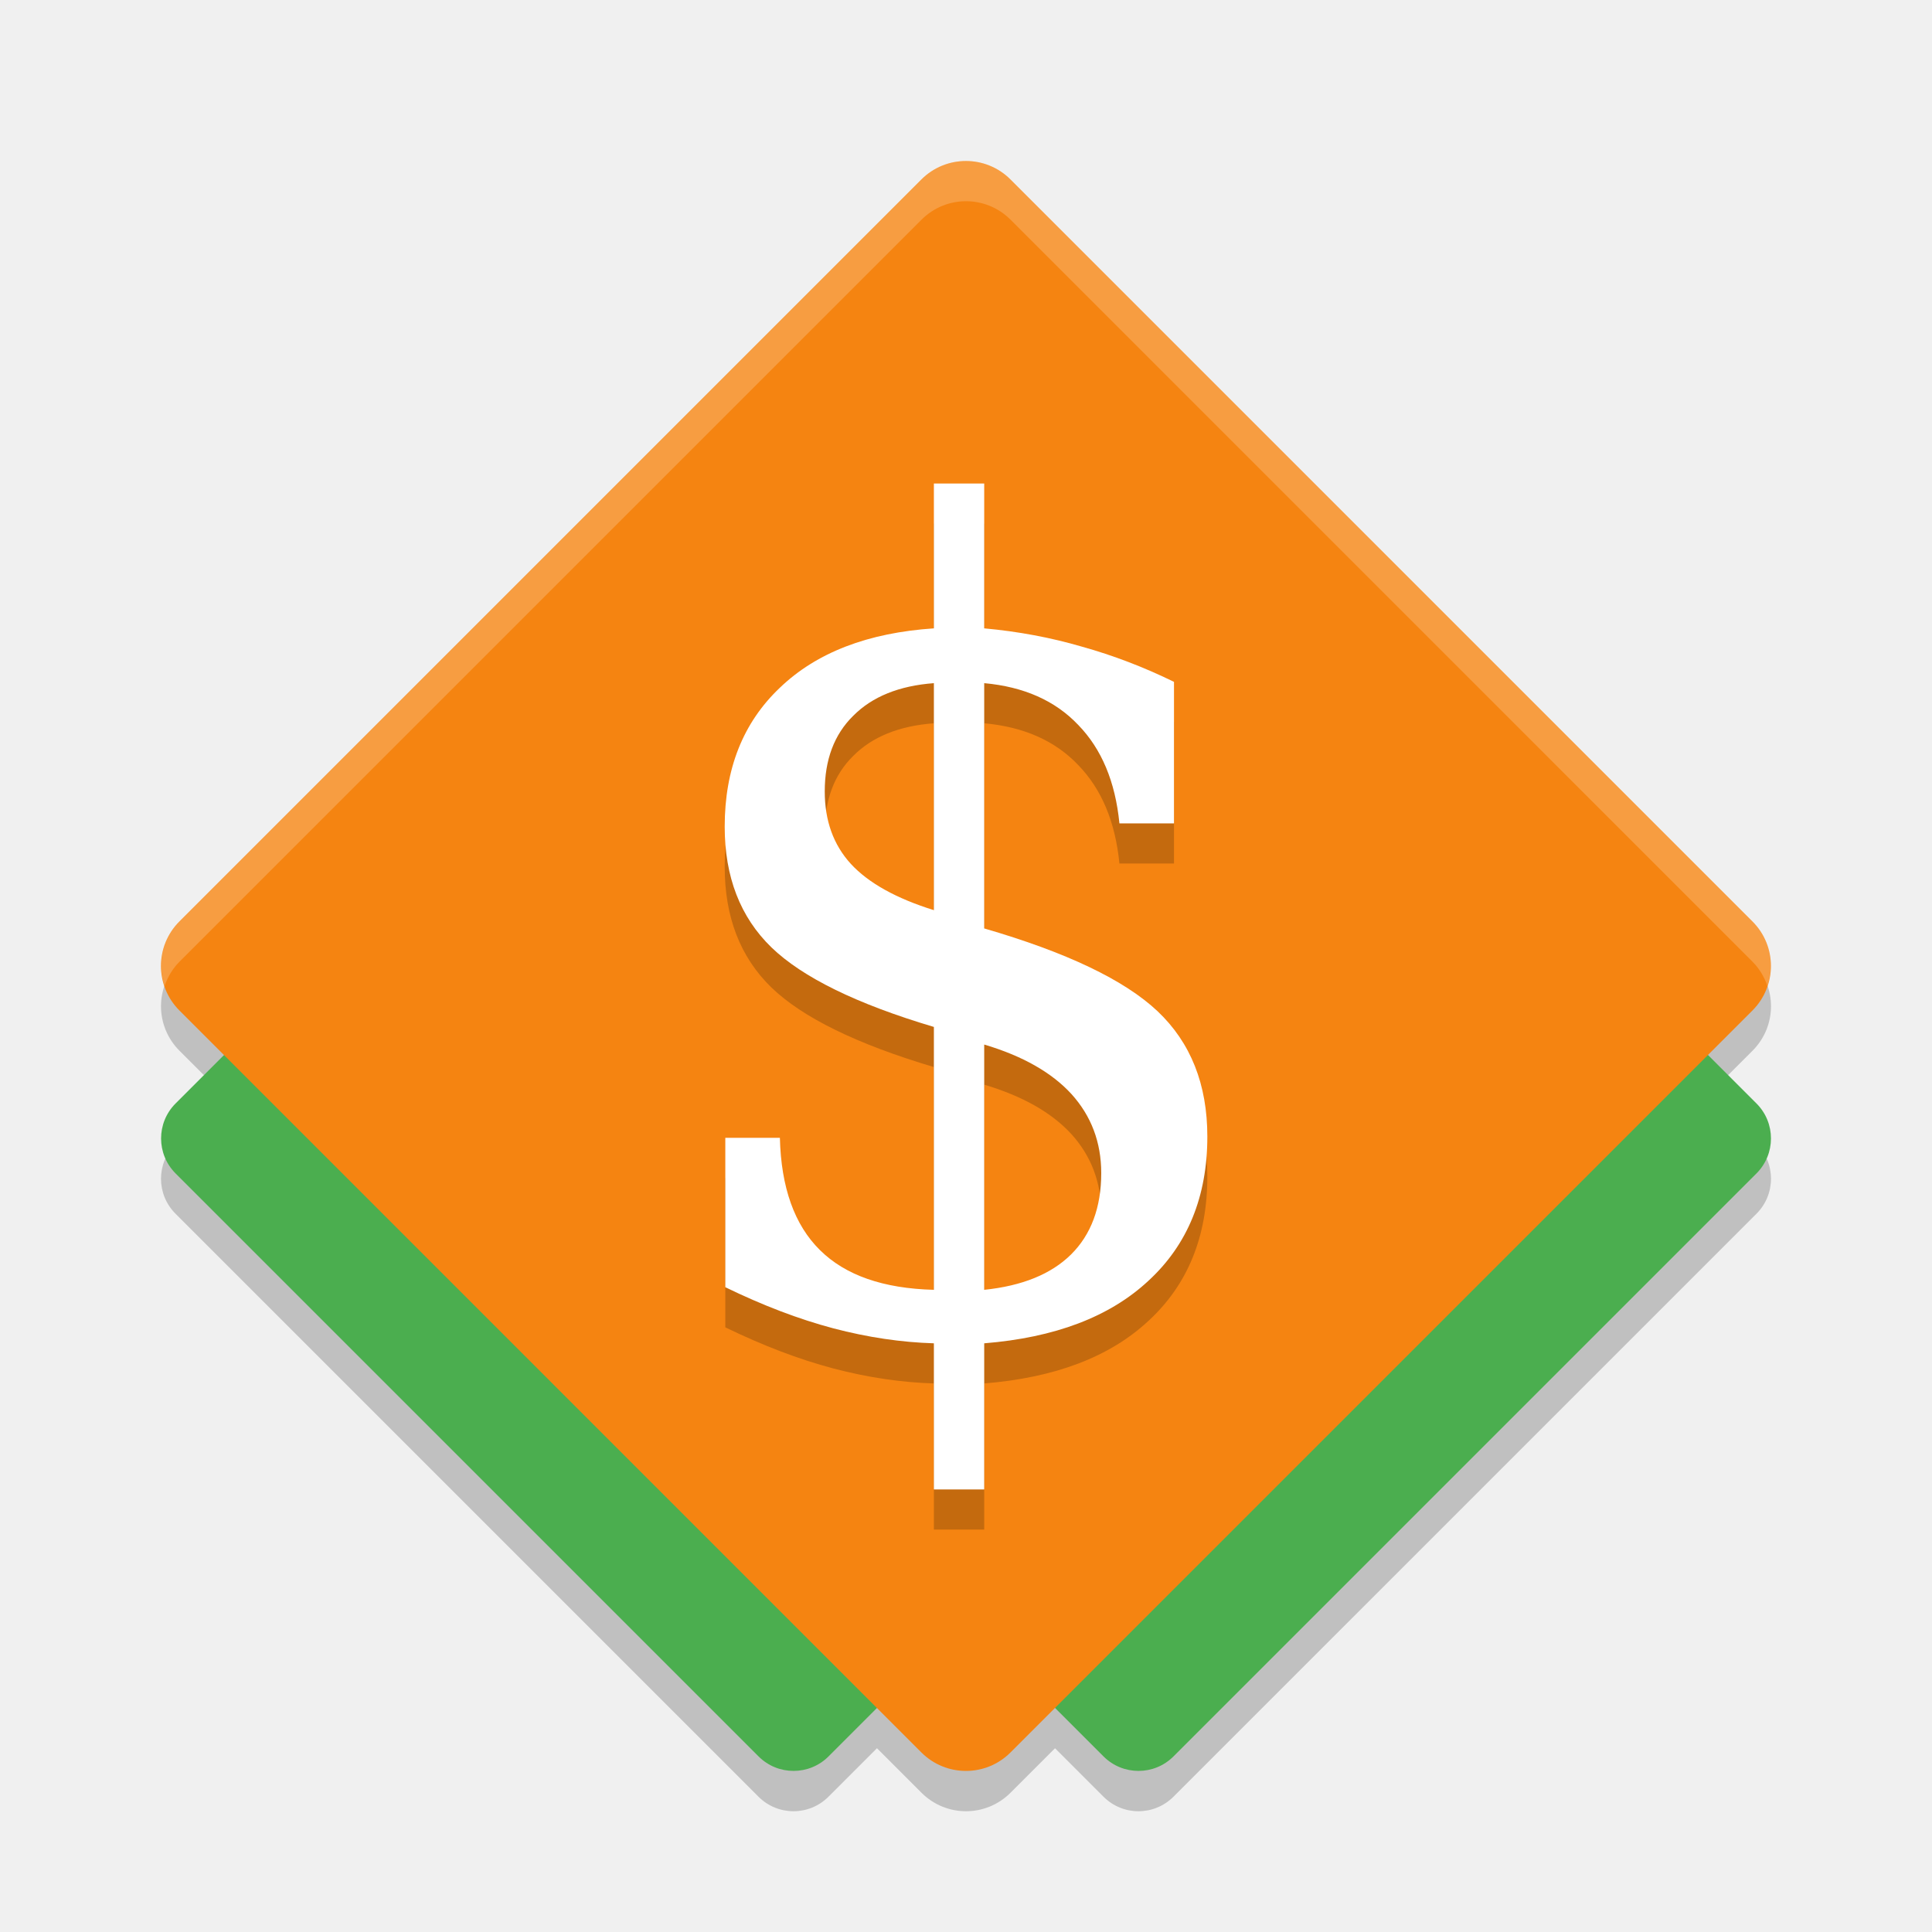
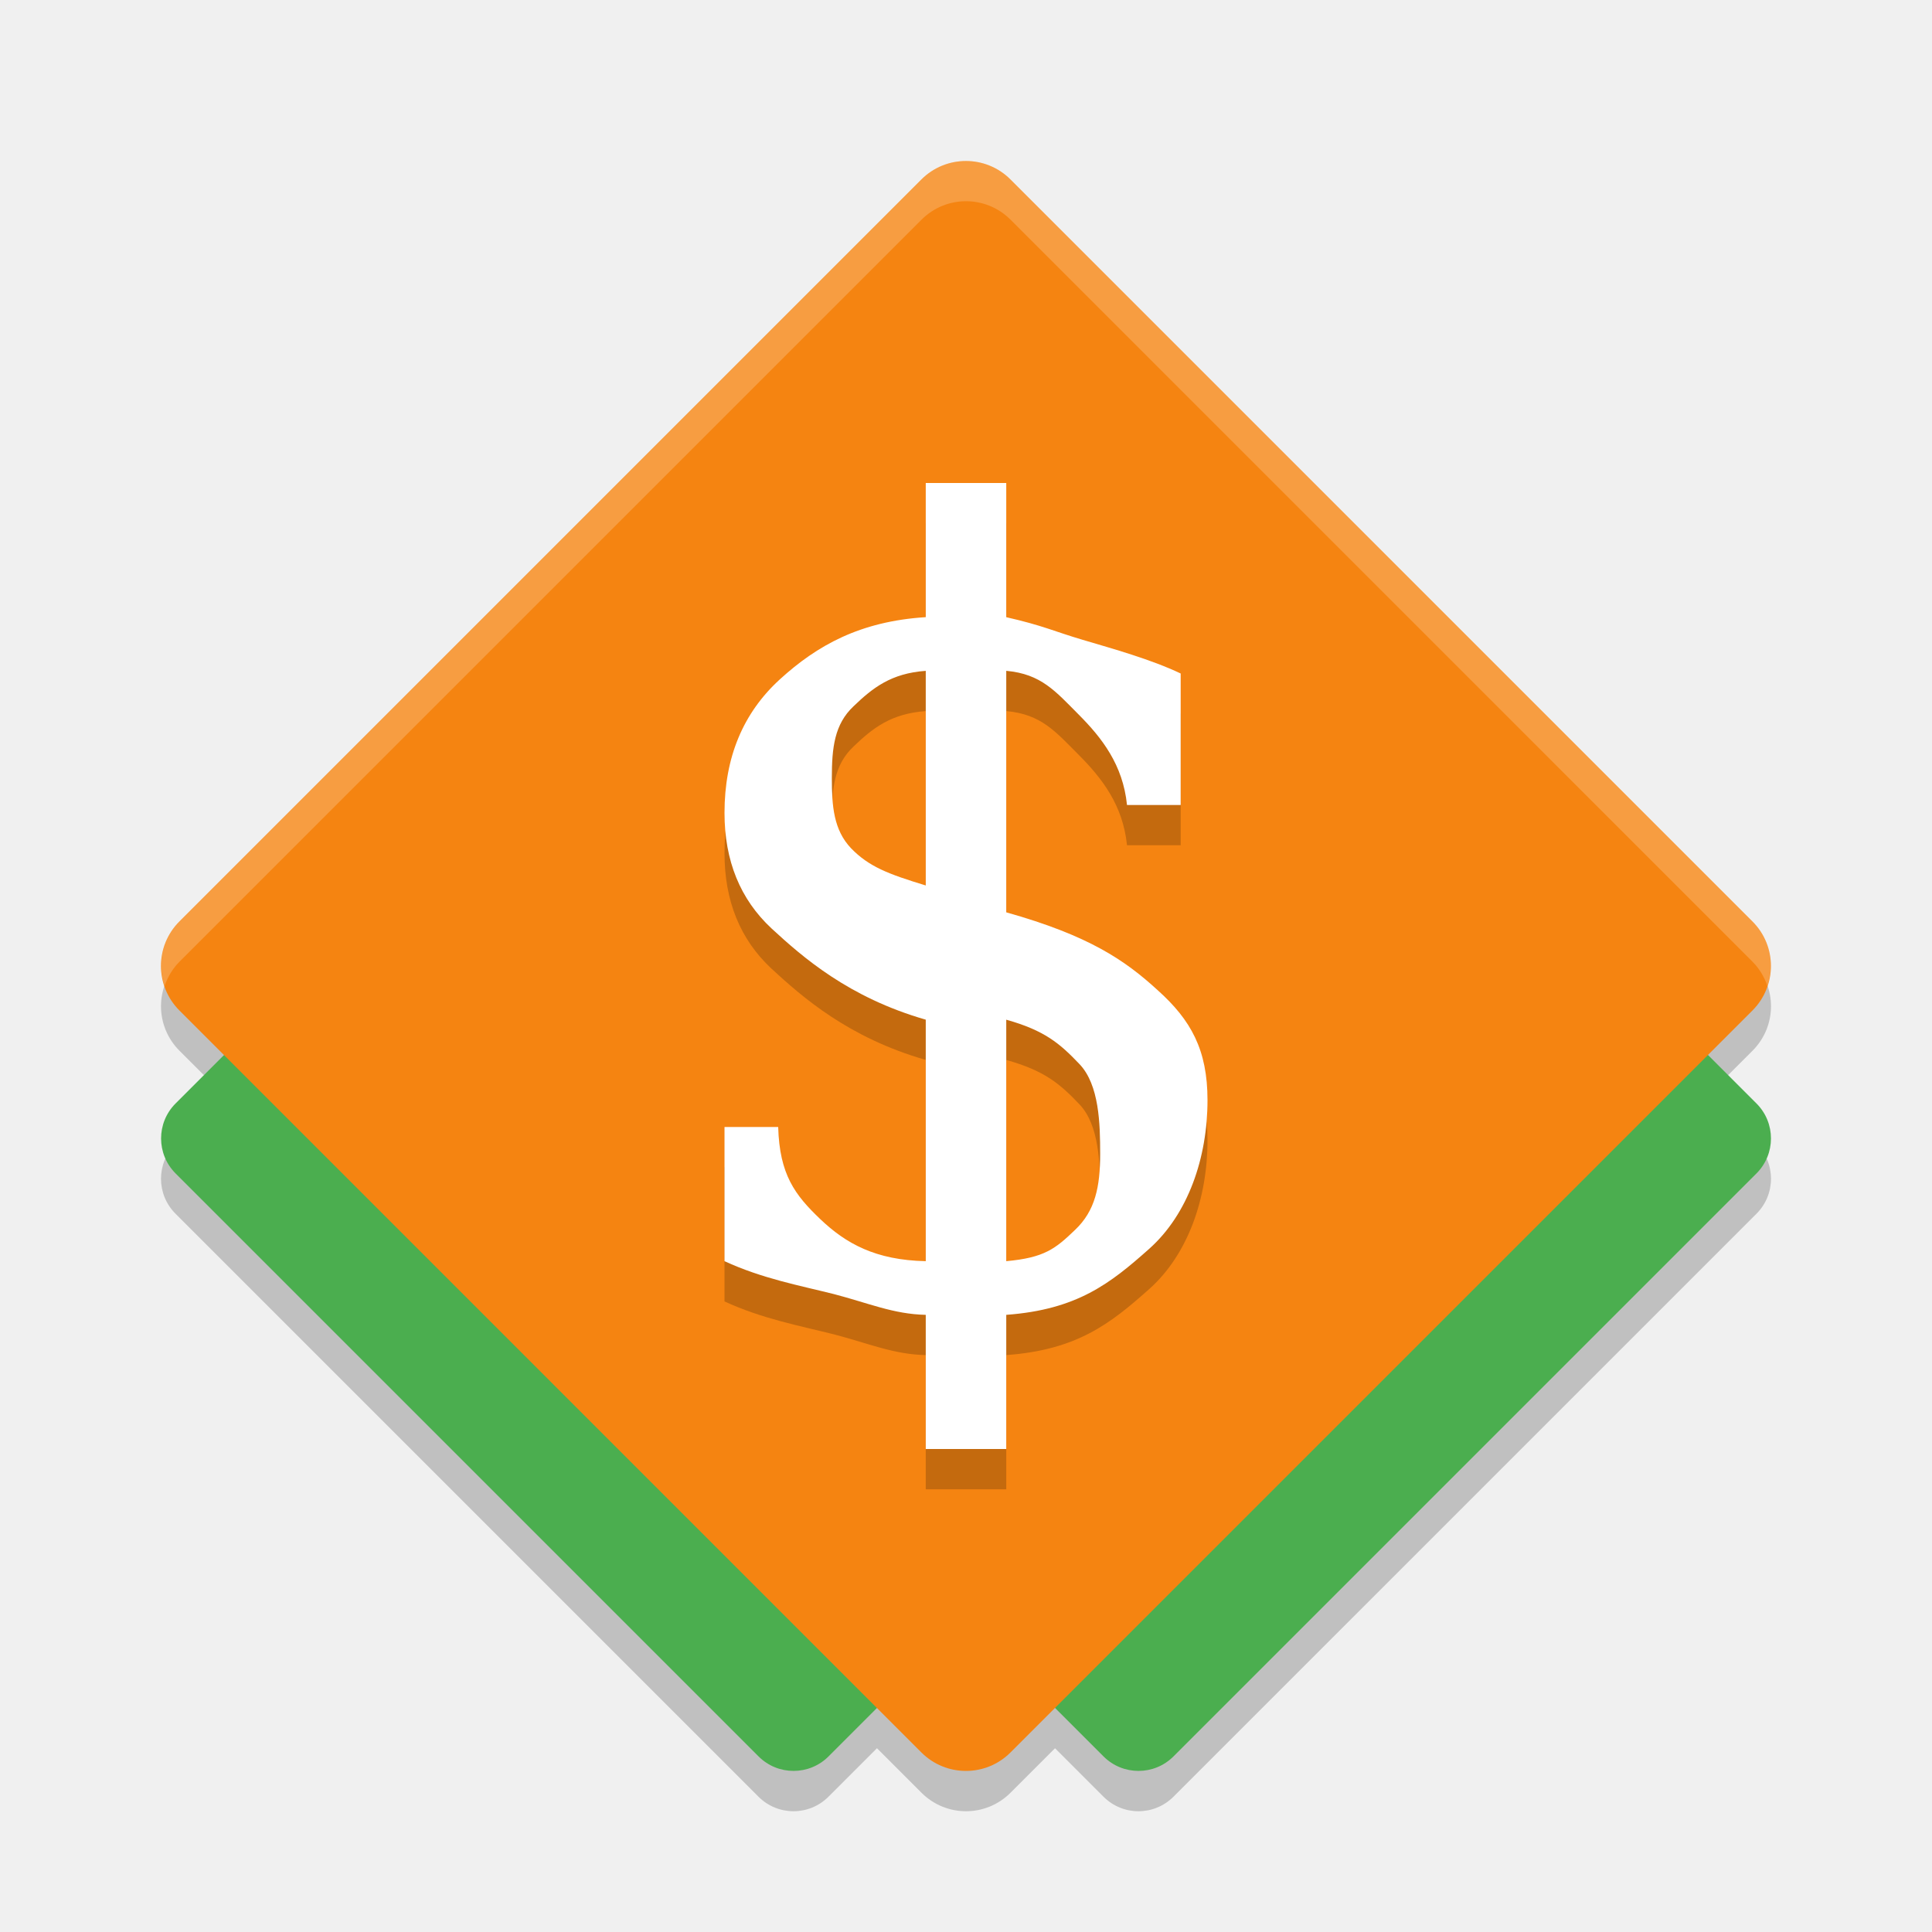
- <svg xmlns="http://www.w3.org/2000/svg" height="48" width="48" version="1">
-   <path style="opacity:0.2;" d="M 4.46,26.106 22.894,44.54 c 0.613,0.613 1.599,0.613 2.212,0 l 18.434,-18.434 c 0.613,-0.613 0.613,-1.599 0,-2.212 L 25.106,5.46 c -0.613,-0.613 -1.599,-0.613 -2.212,0 L 4.46,23.894 c -0.613,0.613 -0.613,1.599 0,2.212 z M 4.361,30.155 18.845,44.639 c 0.481,0.481 1.257,0.481 1.738,10e-7 L 35.067,30.155 c 0.481,-0.481 0.481,-1.257 0,-1.738 L 20.583,13.933 c -0.481,-0.481 -1.257,-0.481 -1.738,1e-6 L 4.361,28.417 c -0.481,0.481 -0.481,1.257 0,1.738 z m 8.571,0 14.484,14.484 c 0.481,0.481 1.257,0.481 1.738,0 L 43.639,30.155 c 0.481,-0.481 0.481,-1.257 10e-7,-1.738 L 29.155,13.933 c -0.481,-0.481 -1.257,-0.481 -1.738,0 L 12.933,28.417 c -0.481,0.481 -0.481,1.257 10e-7,1.738 z" />
-   <rect style="fill:#4bae4f;" ry="1.229" rx="1.229" transform="matrix(0.7071068,0.7071068,0.7071068,-0.7071068,0,0)" height="22.942" width="22.942" y="-17.53" x="22.47" />
-   <rect style="fill:#4bae4f;" ry="1.229" rx="1.229" transform="matrix(0.7071068,0.7071068,0.7071068,-0.7071068,0,0)" height="22.942" width="22.942" y="-11.47" x="28.53" />
-   <rect style="fill:#f58411;" ry="1.564" rx="1.564" transform="matrix(0.7071068,0.7071068,0.7071068,-0.7071068,0,0)" height="29.199" width="29.199" y="-14.6" x="19.34" />
-   <path style="opacity:0.2;fill:#ffffff;" d="m 23.999,4 c -0.4,0 -0.799,0.153 -1.105,0.459 L 4.46,22.893 c -0.436,0.436 -0.556,1.06 -0.371,1.605 0.075,-0.22 0.195,-0.429 0.371,-0.605 L 22.894,5.459 c 0.613,-0.613 1.6,-0.613 2.213,0 L 43.54,23.893 c 0.176,0.176 0.296,0.385 0.371,0.605 0.184,-0.545 0.065,-1.169 -0.371,-1.605 L 25.106,4.459 C 24.8,4.153 24.399,4 23.999,4 Z" />
-   <text xml:space="preserve" style="font-size:26.581px;line-height:1.25;font-family:'DejaVu Serif';font-variant-ligatures:normal;font-variant-caps:normal;font-variant-numeric:normal;font-feature-settings:normal;letter-spacing:0px;word-spacing:0px;opacity:0.2;stroke-width:0.665" x="16.41" y="32.73" transform="scale(0.9640893,1.037248)">
-     <tspan x="16.41" y="32.73">$</tspan>
-   </text>
-   <text xml:space="preserve" style="font-size:26.581px;line-height:1.25;font-family:'DejaVu Serif';font-variant-ligatures:normal;font-variant-caps:normal;font-variant-numeric:normal;font-feature-settings:normal;letter-spacing:0px;word-spacing:0px;fill:#ffffff;stroke-width:0.665" x="16.41" y="31.77" transform="scale(0.9640893,1.037248)">
-     <tspan x="16.41" y="31.77" style="fill:#ffffff;">$</tspan>
-   </text>
+ <svg xmlns="http://www.w3.org/2000/svg" height="48" width="48" version="1" id="svg20">
+   <defs id="defs24" />
+   <path style="opacity:0.2;" d="M 4.46,26.106 22.894,44.54 c 0.613,0.613 1.599,0.613 2.212,0 l 18.434,-18.434 c 0.613,-0.613 0.613,-1.599 0,-2.212 L 25.106,5.46 c -0.613,-0.613 -1.599,-0.613 -2.212,0 L 4.46,23.894 c -0.613,0.613 -0.613,1.599 0,2.212 z M 4.361,30.155 18.845,44.639 c 0.481,0.481 1.257,0.481 1.738,10e-7 L 35.067,30.155 c 0.481,-0.481 0.481,-1.257 0,-1.738 L 20.583,13.933 c -0.481,-0.481 -1.257,-0.481 -1.738,1e-6 L 4.361,28.417 c -0.481,0.481 -0.481,1.257 0,1.738 z m 8.571,0 14.484,14.484 c 0.481,0.481 1.257,0.481 1.738,0 L 43.639,30.155 c 0.481,-0.481 0.481,-1.257 10e-7,-1.738 L 29.155,13.933 c -0.481,-0.481 -1.257,-0.481 -1.738,0 L 12.933,28.417 c -0.481,0.481 -0.481,1.257 10e-7,1.738 z" id="path2" />
+   <rect style="fill:#4bae4f;" ry="1.229" rx="1.229" transform="matrix(0.7071068,0.7071068,0.7071068,-0.7071068,0,0)" height="22.942" width="22.942" y="-17.53" x="22.47" id="rect4" />
+   <rect style="fill:#4bae4f;" ry="1.229" rx="1.229" transform="matrix(0.7071068,0.7071068,0.7071068,-0.7071068,0,0)" height="22.942" width="22.942" y="-11.47" x="28.53" id="rect6" />
+   <rect style="fill:#f58411;" ry="1.564" rx="1.564" transform="matrix(0.7071068,0.7071068,0.7071068,-0.7071068,0,0)" height="29.199" width="29.199" y="-14.6" x="19.34" id="rect8" />
+   <path style="opacity:0.2;fill:#ffffff;" d="m 23.999,4 c -0.4,0 -0.799,0.153 -1.105,0.459 L 4.46,22.893 c -0.436,0.436 -0.556,1.06 -0.371,1.605 0.075,-0.22 0.195,-0.429 0.371,-0.605 L 22.894,5.459 c 0.613,-0.613 1.6,-0.613 2.213,0 L 43.54,23.893 c 0.176,0.176 0.296,0.385 0.371,0.605 0.184,-0.545 0.065,-1.169 -0.371,-1.605 L 25.106,4.459 C 24.8,4.153 24.399,4 23.999,4 Z" id="path10" />
+   <g aria-label="$" transform="matrix(0.6559797,0,0,0.6775277,2.666667,3.666667)" style="font-size:39.066px;line-height:1.25;font-family:'DejaVu Serif';font-variant-ligatures:normal;font-variant-caps:normal;font-variant-numeric:normal;font-feature-settings:normal;letter-spacing:0px;word-spacing:0px;opacity:0.2;fill:#000000;fill-opacity:1;stroke-width:0.977" id="text16-1">
+     <path d="m 34.046,42.311 c 1.437,-0.127 1.856,-0.448 2.606,-1.147 0.763,-0.699 0.951,-1.58 0.951,-2.789 0,-1.094 -0.033,-2.527 -0.783,-3.29 -0.75,-0.763 -1.324,-1.235 -2.774,-1.629 z M 30.997,20.664 c -1.31,0.089 -2.01,0.624 -2.734,1.298 -0.725,0.661 -0.823,1.518 -0.823,2.637 0,1.017 0.066,1.896 0.727,2.57 0.674,0.674 1.406,0.946 2.83,1.365 z m -7.622,21.647 v -4.92 h 2.033 c 0.051,1.742 0.63,2.489 1.596,3.38 0.966,0.89 2.086,1.502 3.993,1.54 v -8.856 c -2.925,-0.814 -4.661,-2.292 -5.844,-3.348 -1.183,-1.068 -1.778,-2.48 -1.778,-4.235 0,-2.035 0.704,-3.669 2.103,-4.902 1.399,-1.234 3.027,-2.123 5.519,-2.275 v -4.919 h 3.049 v 4.92 c 1.39,0.306 1.797,0.515 2.877,0.825 1.185,0.341 2.597,0.719 3.729,1.24 v 4.822 h -2.033 c -0.153,-1.475 -0.953,-2.464 -1.83,-3.316 -0.877,-0.852 -1.418,-1.489 -2.743,-1.604 v 8.856 c 3.128,0.852 4.492,1.752 5.738,2.858 1.259,1.094 1.884,2.186 1.884,4.03 0,2.111 -0.733,4.179 -2.208,5.451 -1.475,1.272 -2.731,2.23 -5.414,2.421 v 4.92 H 30.997 V 44.279 c -1.221,-0.025 -2.169,-0.431 -3.478,-0.761 -1.31,-0.318 -2.719,-0.571 -4.144,-1.207 z" style="fill:#000000;fill-opacity:1" id="path4503-7" />
+   </g>
+   <g aria-label="$" transform="matrix(0.6559797,0,0,0.6775277,2.666667,2.666667)" style="font-size:39.066px;line-height:1.25;font-family:'DejaVu Serif';font-variant-ligatures:normal;font-variant-caps:normal;font-variant-numeric:normal;font-feature-settings:normal;letter-spacing:0px;word-spacing:0px;fill:#ffffff;stroke-width:0.977" id="text16">
+     <path d="m 34.046,42.311 c 1.437,-0.127 1.856,-0.448 2.606,-1.147 0.763,-0.699 0.951,-1.58 0.951,-2.789 0,-1.094 -0.033,-2.527 -0.783,-3.29 -0.75,-0.763 -1.324,-1.235 -2.774,-1.629 z M 30.997,20.664 c -1.31,0.089 -2.01,0.624 -2.734,1.298 -0.725,0.661 -0.823,1.518 -0.823,2.637 0,1.017 0.066,1.896 0.727,2.57 0.674,0.674 1.406,0.946 2.83,1.365 z m -7.622,21.647 v -4.92 h 2.033 c 0.051,1.742 0.63,2.489 1.596,3.38 0.966,0.89 2.086,1.502 3.993,1.54 v -8.856 c -2.925,-0.814 -4.661,-2.292 -5.844,-3.348 -1.183,-1.068 -1.778,-2.48 -1.778,-4.235 0,-2.035 0.704,-3.669 2.103,-4.902 1.399,-1.234 3.027,-2.123 5.519,-2.275 v -4.919 h 3.049 v 4.92 c 1.39,0.306 1.797,0.515 2.877,0.825 1.185,0.341 2.597,0.719 3.729,1.24 v 4.822 h -2.033 c -0.153,-1.475 -0.953,-2.464 -1.83,-3.316 -0.877,-0.852 -1.418,-1.489 -2.743,-1.604 v 8.856 c 3.128,0.852 4.492,1.752 5.738,2.858 1.259,1.094 1.884,2.186 1.884,4.03 0,2.111 -0.733,4.179 -2.208,5.451 -1.475,1.272 -2.731,2.23 -5.414,2.421 v 4.92 H 30.997 V 44.279 c -1.221,-0.025 -2.169,-0.431 -3.478,-0.761 -1.31,-0.318 -2.719,-0.571 -4.144,-1.207 z" style="fill:#ffffff" id="path4503" />
+   </g>
</svg>
